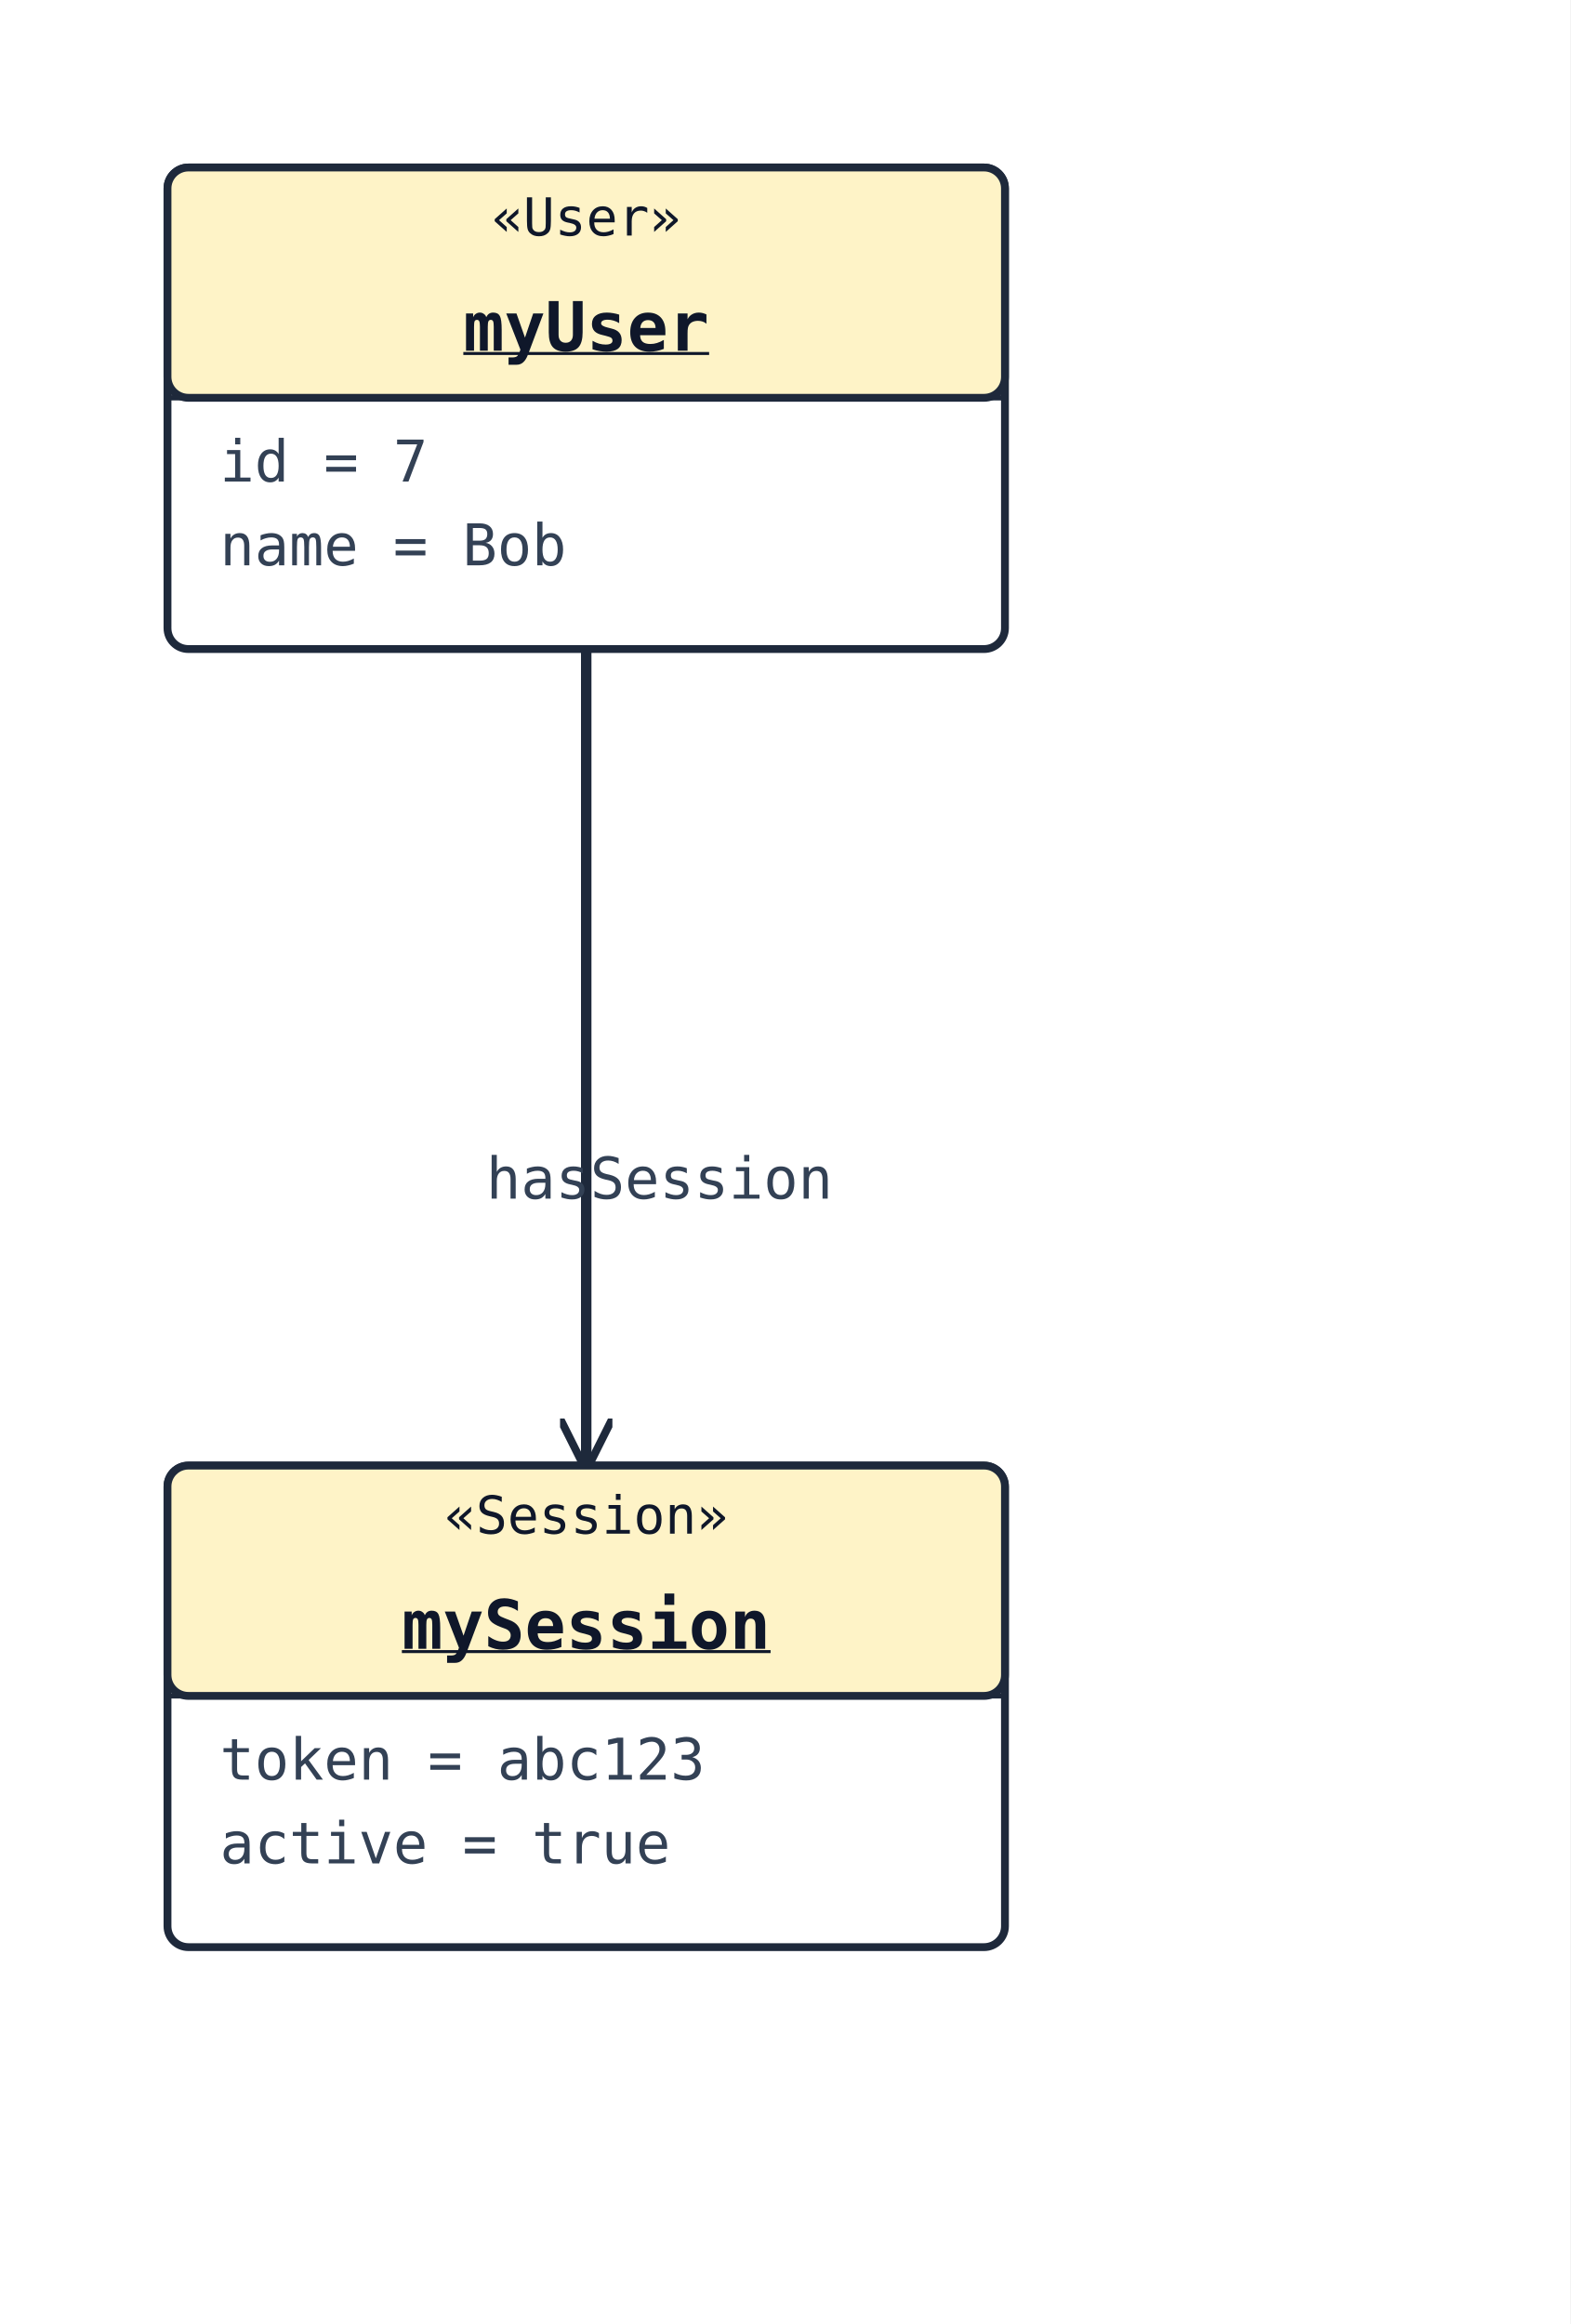
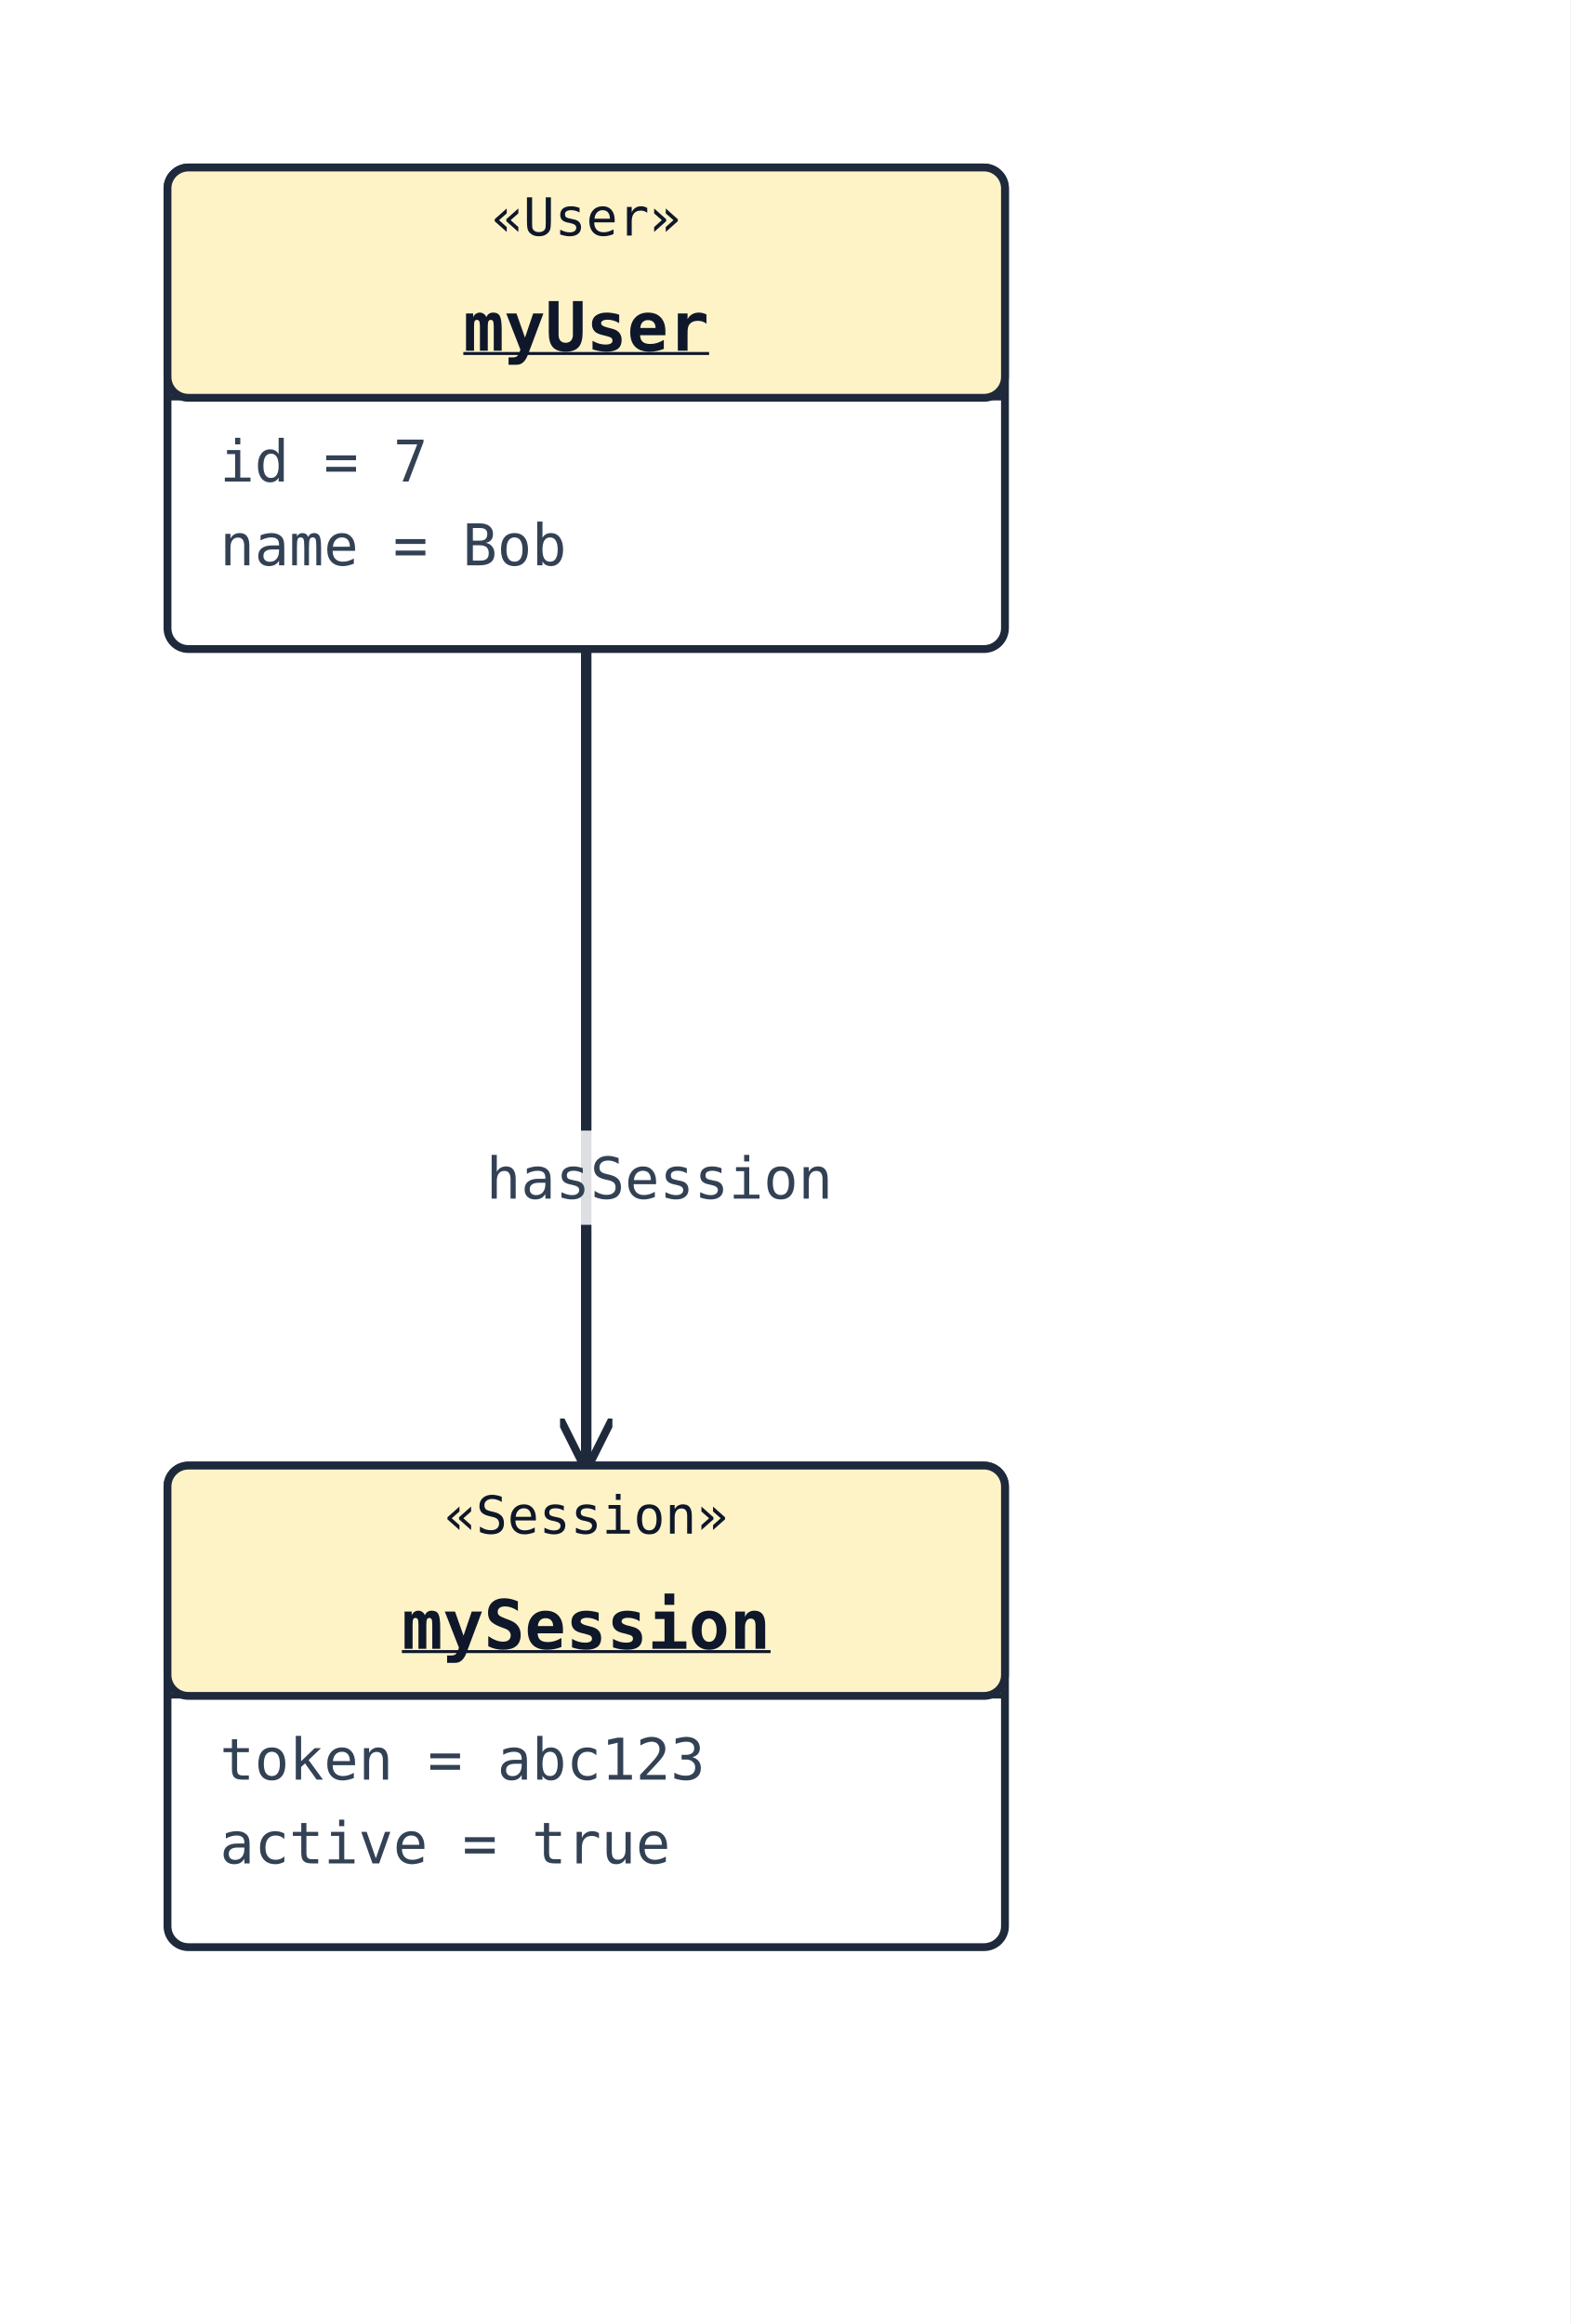
<svg xmlns="http://www.w3.org/2000/svg" width="300" height="444" viewBox="0 0 300 444" data-orientation="TopToBottom">
  <rect width="100%" height="100%" fill="#ffffff" />
  <defs>
    <marker id="arrow-open" viewBox="0 0 10 10" refX="9" refY="5" markerWidth="10" markerHeight="10" markerUnits="userSpaceOnUse" orient="auto-start-reverse">
      <path d="M0,0 L10,5 L0,10" fill="none" stroke="#1e293b" stroke-width="1.5" />
    </marker>
    <marker id="arrow-triangle" viewBox="0 0 16 16" refX="15" refY="8" markerWidth="16" markerHeight="16" markerUnits="userSpaceOnUse" orient="auto-start-reverse">
      <polygon points="0,1 14,8 0,15" fill="#ffffff" stroke="#1e293b" stroke-width="1.5" fill-rule="nonzero" />
    </marker>
    <marker id="arrow-diamond-filled" viewBox="0 0 14 10" refX="13" refY="5" markerWidth="14" markerHeight="10" markerUnits="userSpaceOnUse" orient="auto-start-reverse">
      <path d="M0,5 L7,0 L14,5 L7,10 z" fill="#1e293b" stroke="#1e293b" stroke-width="1" />
    </marker>
    <marker id="arrow-diamond-open" viewBox="0 0 14 10" refX="13" refY="5" markerWidth="14" markerHeight="10" markerUnits="userSpaceOnUse" orient="auto-start-reverse">
      <path d="M0,5 L7,0 L14,5 L7,10 z" fill="#ffffff" stroke="#1e293b" stroke-width="1" />
    </marker>
  </defs>
  <defs>
    <marker id="arrow-triangle-filled" viewBox="0 0 12 12" refX="11" refY="6" markerWidth="12" markerHeight="12" markerUnits="userSpaceOnUse" orient="auto-start-reverse">
      <polygon points="0,0 12,6 0,12" fill="#1e293b" stroke="#1e293b" stroke-width="1.5" />
    </marker>
    <marker id="arrow-box-filled" viewBox="0 0 12 12" refX="11" refY="6" markerWidth="12" markerHeight="12" markerUnits="userSpaceOnUse" orient="auto-start-reverse">
      <rect x="2" y="2" width="8" height="8" fill="#1e293b" stroke="#1e293b" stroke-width="1.5" />
    </marker>
    <marker id="arrow-plus" viewBox="0 0 12 12" refX="11" refY="6" markerWidth="12" markerHeight="12" markerUnits="userSpaceOnUse" orient="auto-start-reverse">
      <path d="M6,1 L6,11 M1,6 L11,6" fill="none" stroke="#1e293b" stroke-width="1.8" stroke-linecap="round" />
    </marker>
    <marker id="arrow-cross" viewBox="0 0 12 12" refX="11" refY="6" markerWidth="12" markerHeight="12" markerUnits="userSpaceOnUse" orient="auto-start-reverse">
      <path d="M2,2 L10,10 M10,2 L2,10" fill="none" stroke="#1e293b" stroke-width="1.8" stroke-linecap="round" />
    </marker>
    <marker id="arrow-bracket-open" viewBox="0 0 12 14" refX="11" refY="7" markerWidth="12" markerHeight="14" markerUnits="userSpaceOnUse" orient="auto-start-reverse">
      <path d="M10,1 L4,1 L4,13 L10,13" fill="none" stroke="#1e293b" stroke-width="1.8" stroke-linecap="round" stroke-linejoin="round" />
    </marker>
    <marker id="arrow-circle-open" viewBox="0 0 12 12" refX="11" refY="6" markerWidth="12" markerHeight="12" markerUnits="userSpaceOnUse" orient="auto-start-reverse">
      <circle cx="6" cy="6" r="4" fill="#ffffff" stroke="#1e293b" stroke-width="1.5" />
    </marker>
    <marker id="arrow-circle-filled" viewBox="0 0 12 12" refX="11" refY="6" markerWidth="12" markerHeight="12" markerUnits="userSpaceOnUse" orient="auto-start-reverse">
      <circle cx="6" cy="6" r="4" fill="#1e293b" stroke="#1e293b" stroke-width="1.5" />
    </marker>
    <marker id="arrow-double-open" viewBox="0 0 16 12" refX="15" refY="6" markerWidth="16" markerHeight="12" markerUnits="userSpaceOnUse" orient="auto-start-reverse">
      <path d="M0,1 L8,6 L0,11 M7,1 L15,6 L7,11" fill="none" stroke="#1e293b" stroke-width="1.5" stroke-linejoin="round" />
    </marker>
  </defs>
-   <path class="uml-relation" data-uml-from="myUser" data-uml-to="mySession" data-uml-arrow="--&gt;" d="M 112,124 C 112.0,150.0 112.0,176.0 112.0,202.0 C 112.0,228.0 112.0,254.0 112.0,280.0" fill="none" stroke="#1e293b" stroke-width="2" marker-end="url(#arrow-open)" />
+   <polyline class="uml-relation" data-uml-from="myUser" data-uml-to="mySession" data-uml-arrow="--&gt;" points="112,124 112,202 112,280" fill="none" stroke="#1e293b" stroke-width="2" marker-end="url(#arrow-open)" />
+   <rect class="uml-edge-label-bg" data-uml-label-role="edge-background" x="89" y="216" width="74" height="18" fill="white" opacity="0.85" />
  <text class="uml-edge-label" data-uml-label-role="edge" x="126" y="229" text-anchor="middle" font-family="monospace" font-size="11" fill="#334155">hasSession</text>
  <rect x="32" y="32" width="160" height="92" rx="4" ry="4" fill="#ffffff" stroke="#1e293b" stroke-width="1.5" />
  <rect x="32" y="32" width="160" height="44" rx="4" ry="4" fill="#fef3c7" stroke="#1e293b" stroke-width="1.5" />
  <line x1="32" y1="76" x2="192" y2="76" stroke="#1e293b" stroke-width="1" />
  <text x="112" y="45" text-anchor="middle" font-family="monospace" font-size="10" fill="#0f172a">«User»</text>
  <text x="112" y="67" text-anchor="middle" font-family="monospace" font-size="13" font-weight="600" fill="#0f172a" text-decoration="underline" text-decoration-thickness="1">myUser</text>
  <text class="uml-member" x="42" y="92" font-family="monospace" font-size="11" fill="#334155">id = 7</text>
  <text class="uml-member" x="42" y="108" font-family="monospace" font-size="11" fill="#334155">name = Bob</text>
  <rect x="32" y="280" width="160" height="92" rx="4" ry="4" fill="#ffffff" stroke="#1e293b" stroke-width="1.5" />
  <rect x="32" y="280" width="160" height="44" rx="4" ry="4" fill="#fef3c7" stroke="#1e293b" stroke-width="1.5" />
  <line x1="32" y1="324" x2="192" y2="324" stroke="#1e293b" stroke-width="1" />
  <text x="112" y="293" text-anchor="middle" font-family="monospace" font-size="10" fill="#0f172a">«Session»</text>
  <text x="112" y="315" text-anchor="middle" font-family="monospace" font-size="13" font-weight="600" fill="#0f172a" text-decoration="underline" text-decoration-thickness="1">mySession</text>
  <text class="uml-member" x="42" y="340" font-family="monospace" font-size="11" fill="#334155">token = abc123</text>
  <text class="uml-member" x="42" y="356" font-family="monospace" font-size="11" fill="#334155">active = true</text>
</svg>
